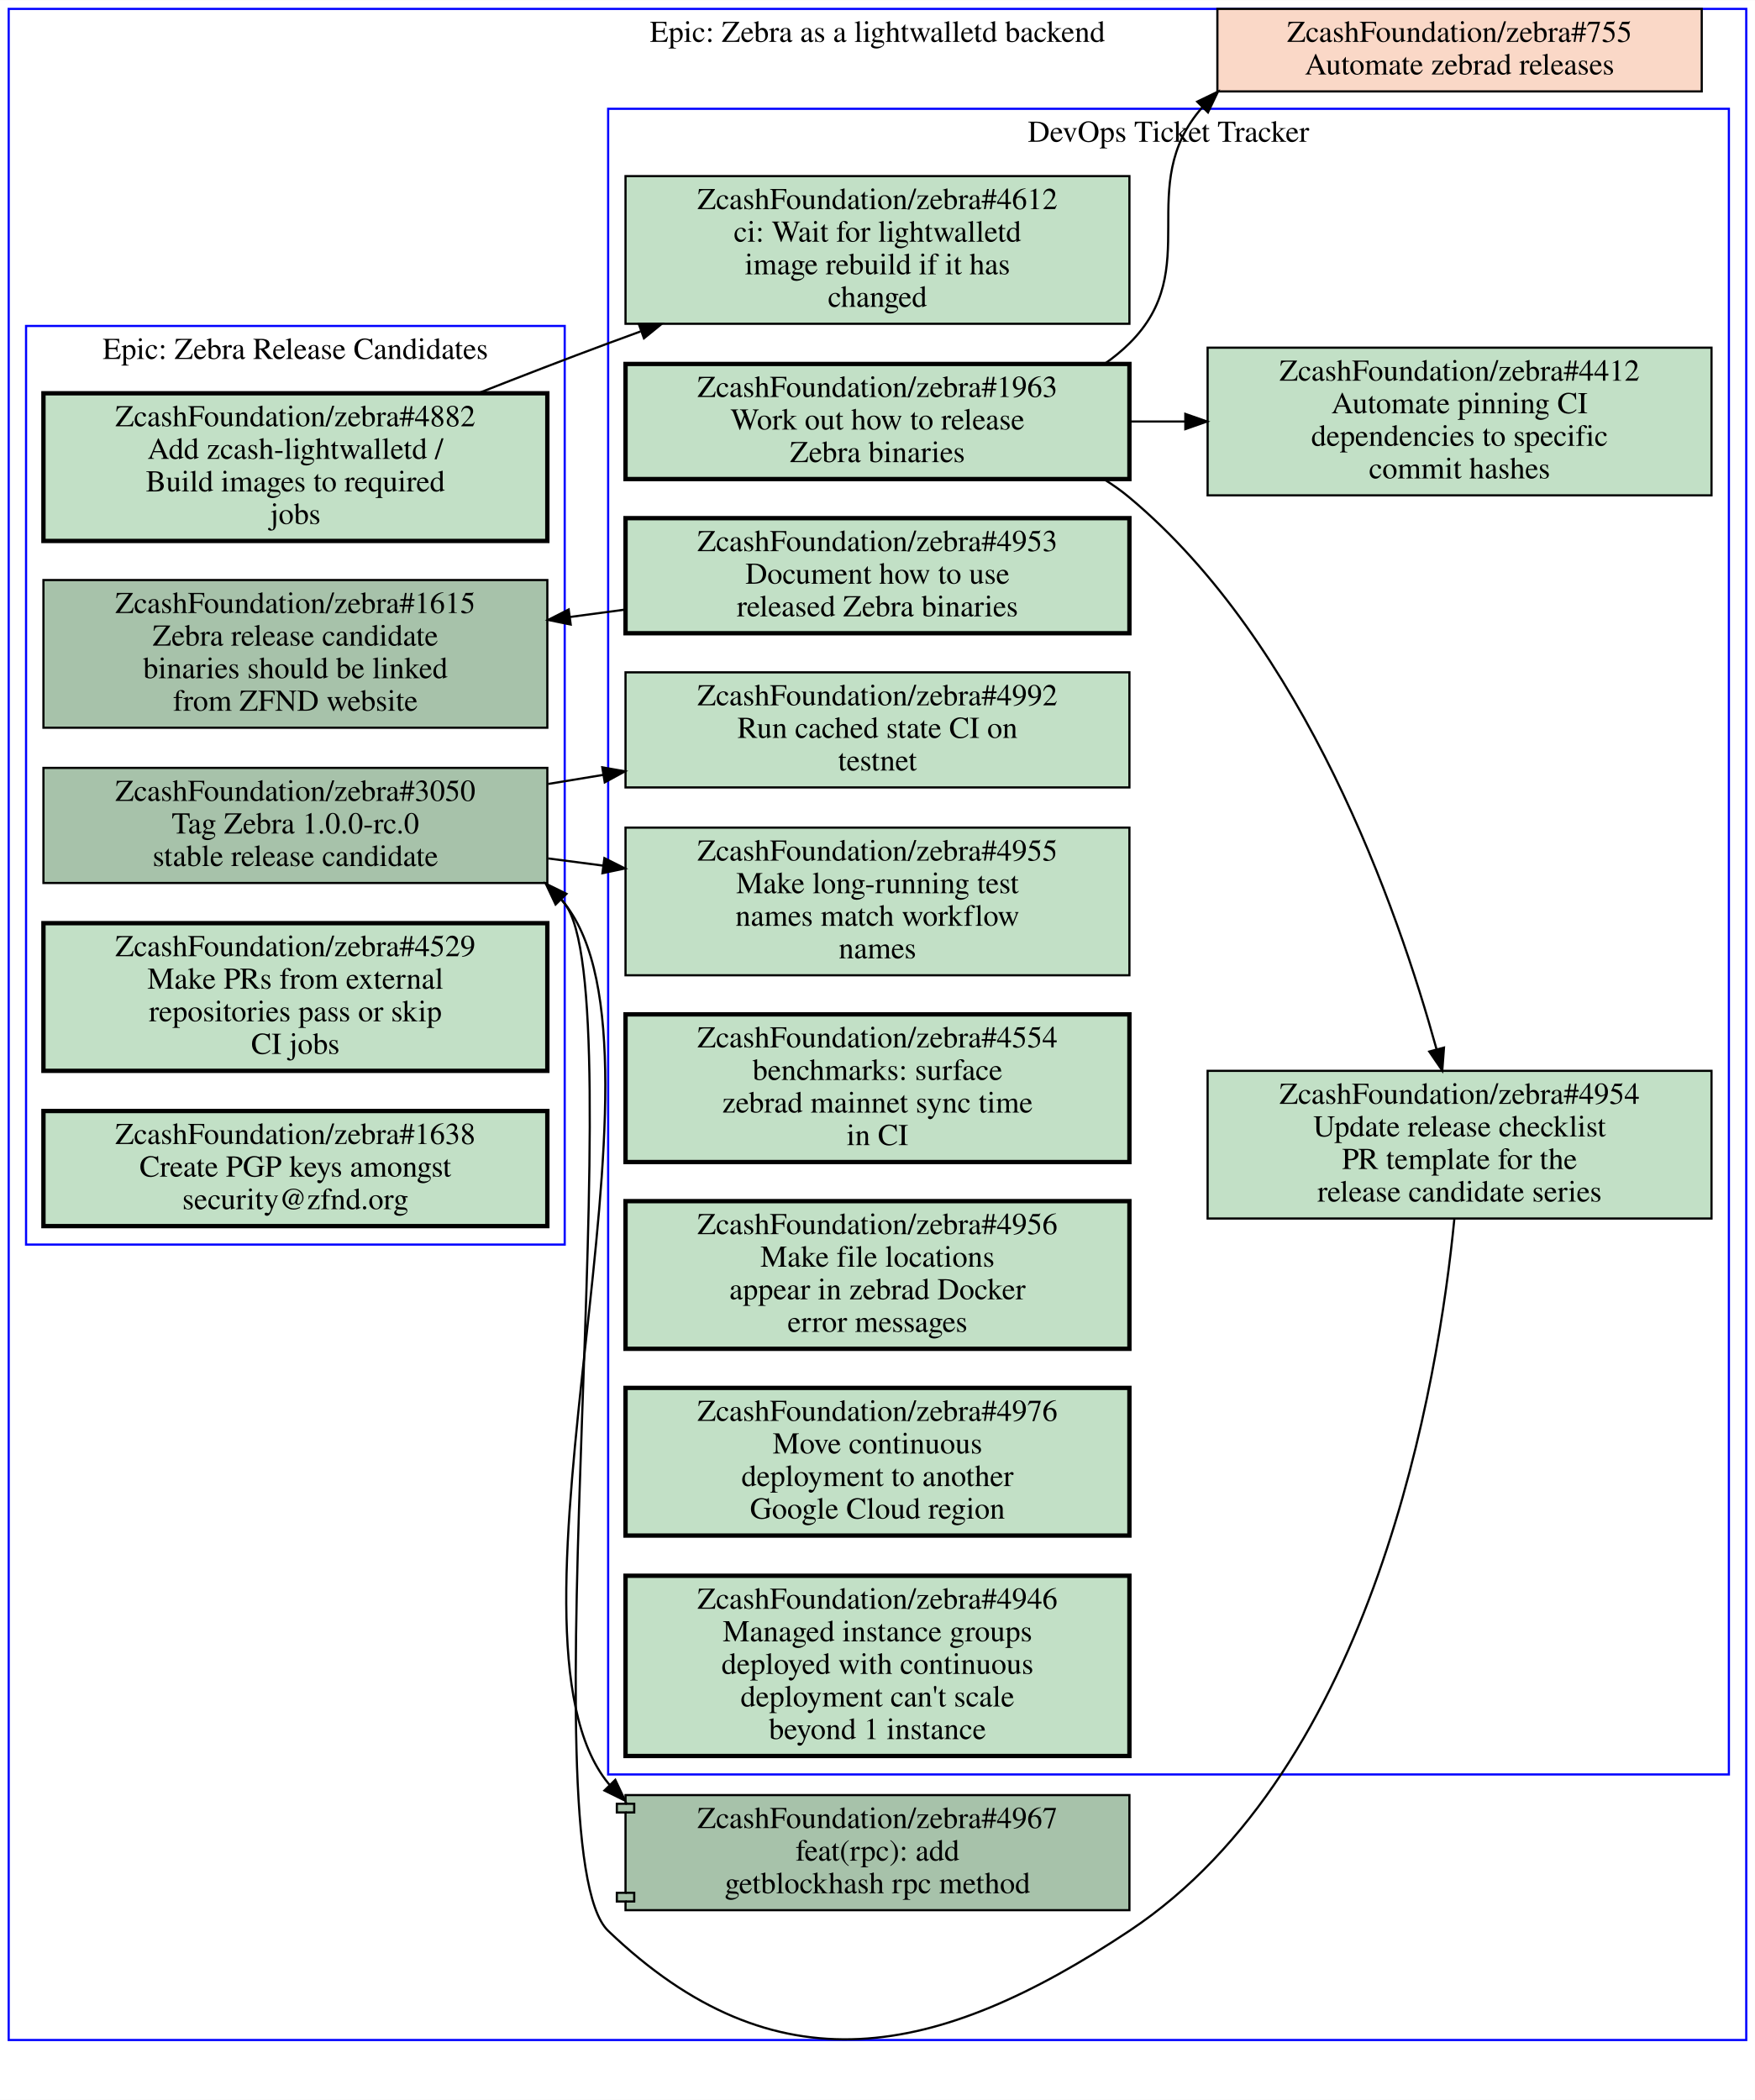
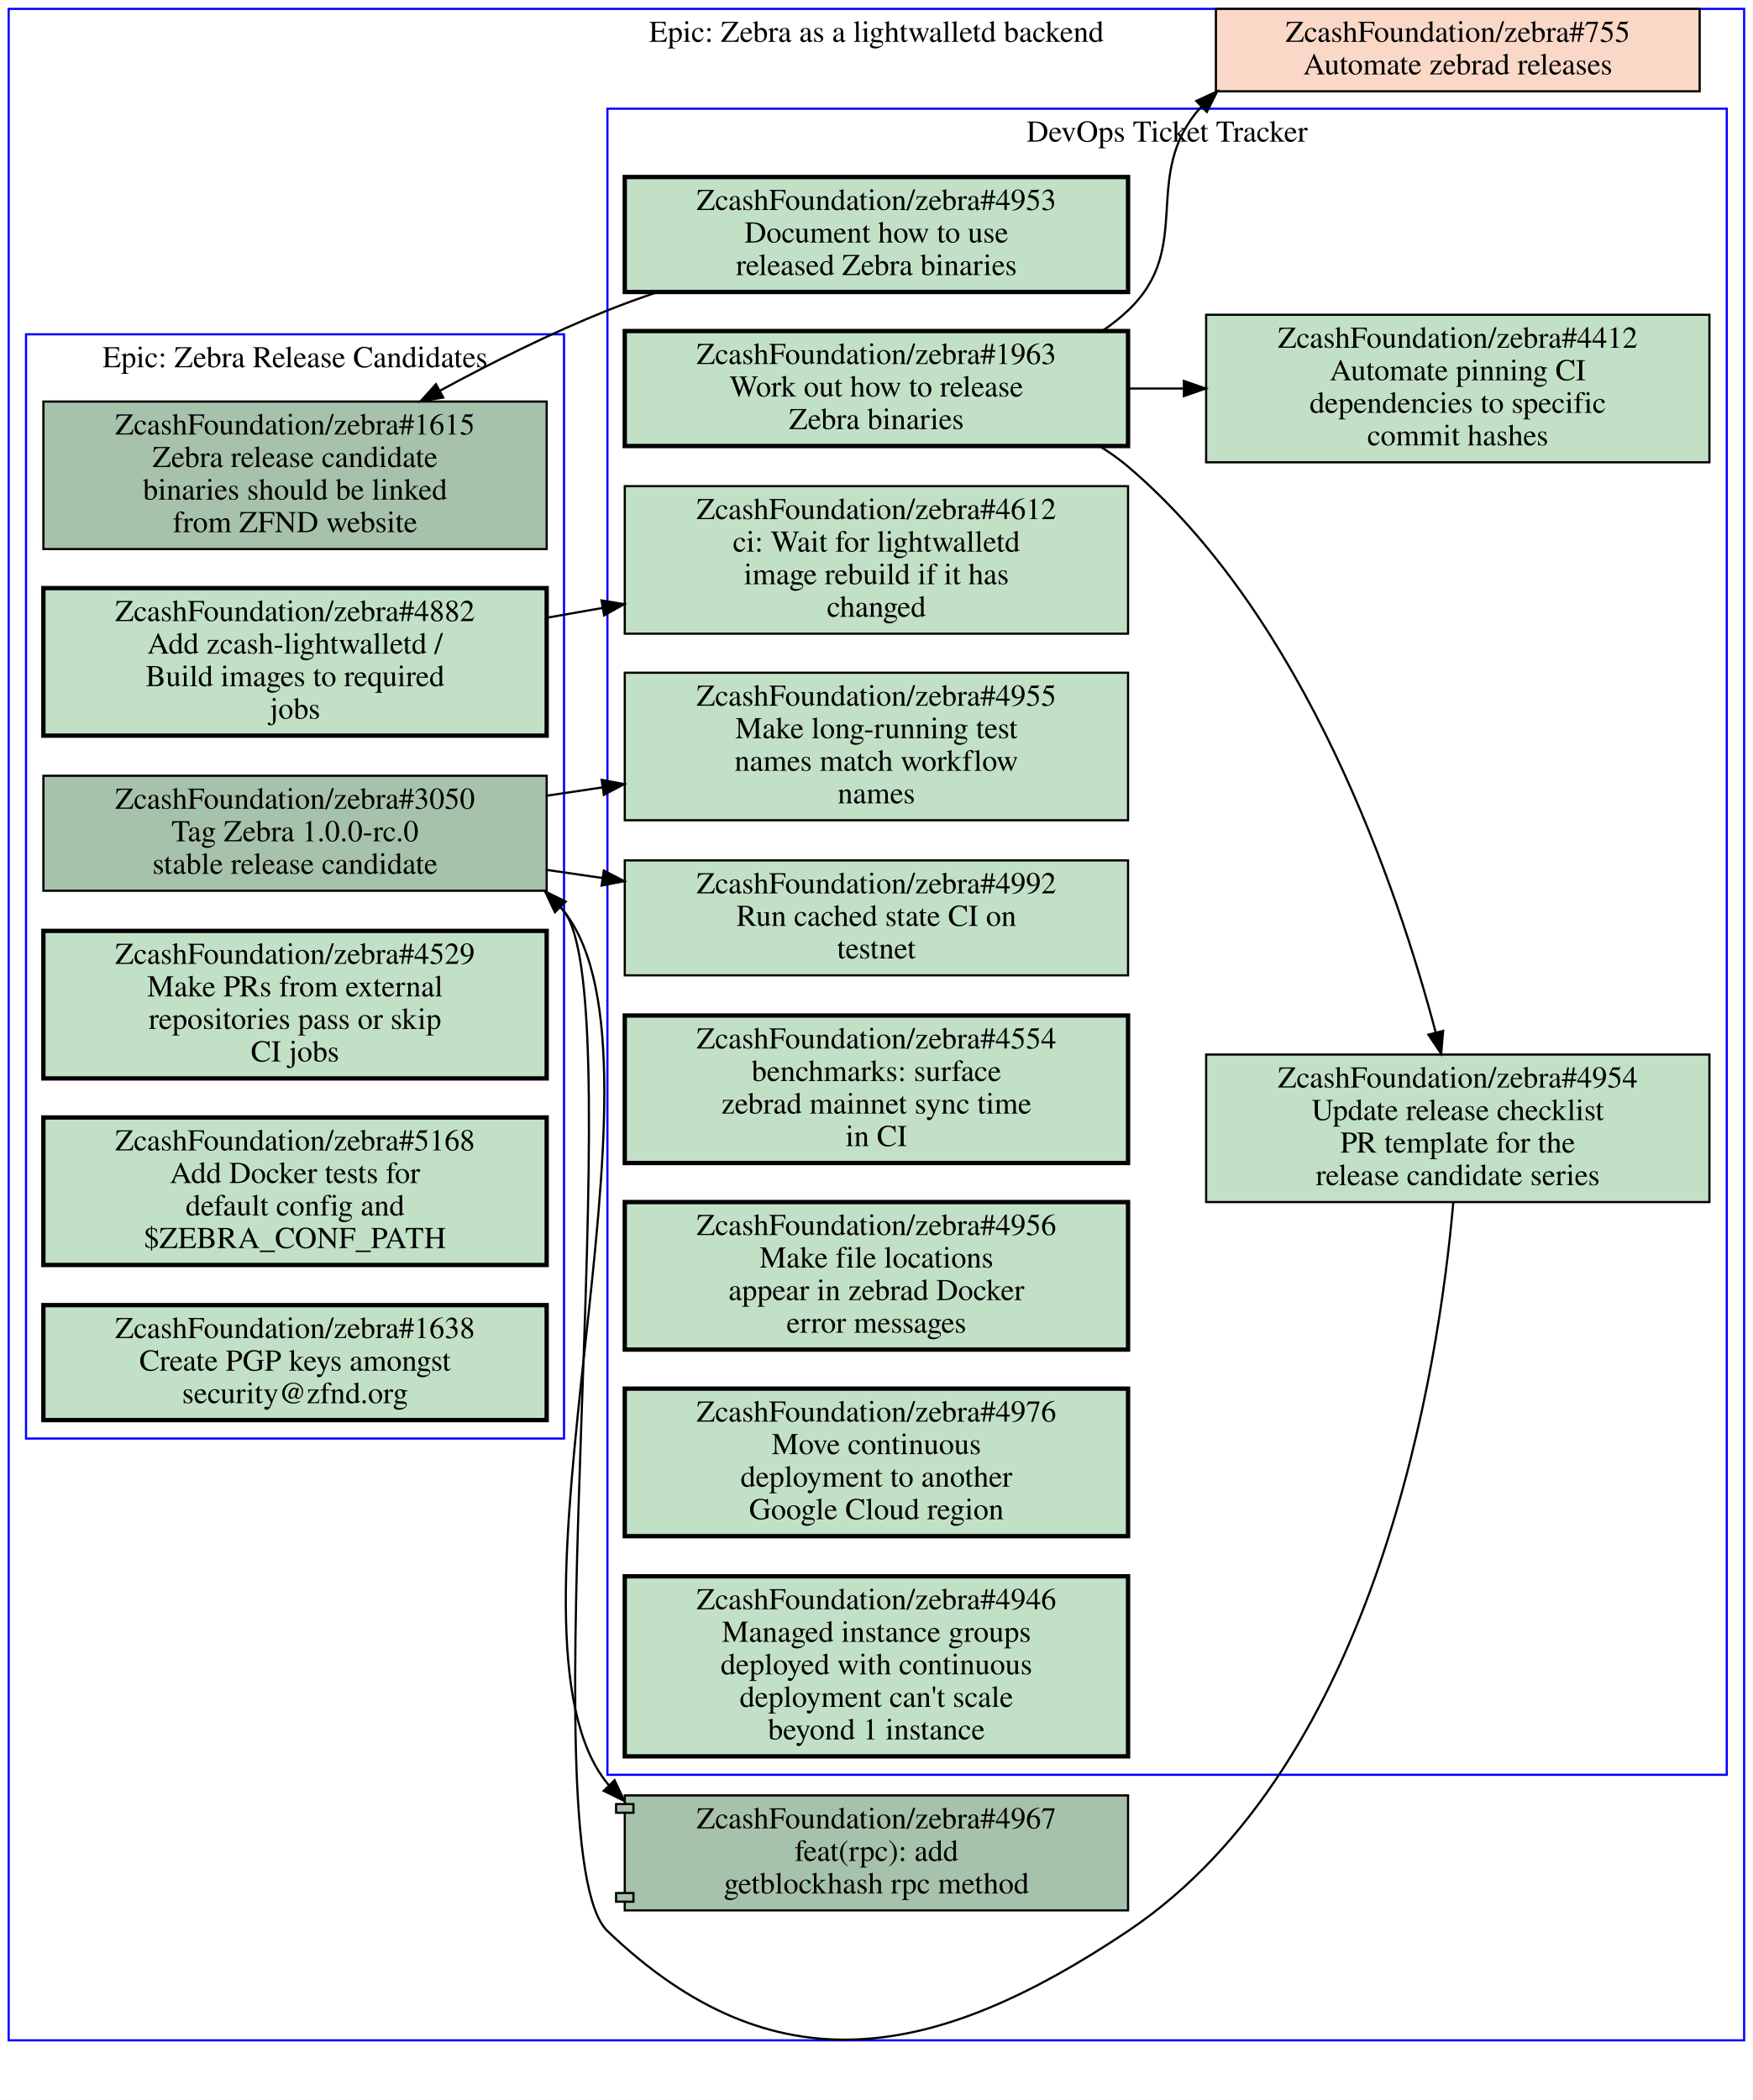
- <svg xmlns="http://www.w3.org/2000/svg" xmlns:xlink="http://www.w3.org/1999/xlink" width="808pt" height="967pt" viewBox="0.00 0.00 808.00 966.81">
-   <g id="graph0" class="graph" transform="scale(1 1) rotate(0) translate(4 962.81)">
-     <polygon fill="#ffffff" stroke="transparent" points="-4,4 -4,-962.81 804,-962.81 804,4 -4,4" />
+ <svg xmlns="http://www.w3.org/2000/svg" xmlns:xlink="http://www.w3.org/1999/xlink" width="808pt" height="968pt" viewBox="0.00 0.00 808.00 967.81">
+   <g id="graph0" class="graph" transform="scale(1 1) rotate(0) translate(4 963.806)">
+     <polygon fill="#ffffff" stroke="transparent" points="-4,4 -4,-963.806 804,-963.806 804,4 -4,4" />
    <g id="clust1" class="cluster">
-       <polygon fill="none" stroke="#0000ff" points="276,-145.81 276,-912.81 792,-912.81 792,-145.81 276,-145.81" />
-       <text text-anchor="middle" x="534" y="-897.61" font-family="Times,serif" font-size="14.00" fill="#000000">DevOps Ticket Tracker</text>
+       <polygon fill="none" stroke="#0000ff" points="276,-145.806 276,-913.806 792,-913.806 792,-145.806 276,-145.806" />
+       <text text-anchor="middle" x="534" y="-898.606" font-family="Times,serif" font-size="14.00" fill="#000000">DevOps Ticket Tracker</text>
    </g>
    <g id="clust2" class="cluster">
-       <polygon fill="none" stroke="#0000ff" points="8,-389.81 8,-812.81 256,-812.81 256,-389.81 8,-389.81" />
-       <text text-anchor="middle" x="132" y="-797.61" font-family="Times,serif" font-size="14.00" fill="#000000">Epic: Zebra Release Candidates</text>
+       <polygon fill="none" stroke="#0000ff" points="8,-300.806 8,-809.806 256,-809.806 256,-300.806 8,-300.806" />
+       <text text-anchor="middle" x="132" y="-794.606" font-family="Times,serif" font-size="14.00" fill="#000000">Epic: Zebra Release Candidates</text>
    </g>
    <g id="clust3" class="cluster">
-       <polygon fill="none" stroke="#0000ff" points="0,-23.53 0,-958.81 800,-958.81 800,-23.53 0,-23.53" />
-       <text text-anchor="middle" x="400" y="-943.61" font-family="Times,serif" font-size="14.00" fill="#000000">Epic: Zebra as a lightwalletd backend</text>
+       <polygon fill="none" stroke="#0000ff" points="0,-23.406 0,-959.806 800,-959.806 800,-23.406 0,-23.406" />
+       <text text-anchor="middle" x="400" y="-944.606" font-family="Times,serif" font-size="14.00" fill="#000000">Epic: Zebra as a lightwalletd backend</text>
    </g>
    <g id="node1" class="node open">
      <g id="a_node1">
        <a xlink:href="https://github.com/ZcashFoundation/zebra/issues/4953" xlink:title="ZcashFoundation/zebra#4953&#10;Document how to use&#10;released Zebra binaries" target="_blank">
-           <polygon fill="#c2e0c6" stroke="#000000" stroke-width="2" points="516,-724.31 284,-724.31 284,-671.31 516,-671.31 516,-724.31" />
-           <text text-anchor="middle" x="400" y="-709.11" font-family="Times,serif" font-size="14.00" fill="#000000">ZcashFoundation/zebra#4953</text>
-           <text text-anchor="middle" x="400" y="-694.11" font-family="Times,serif" font-size="14.00" fill="#000000">Document how to use</text>
-           <text text-anchor="middle" x="400" y="-679.11" font-family="Times,serif" font-size="14.00" fill="#000000">released Zebra binaries</text>
+           <polygon fill="#c2e0c6" stroke="#000000" stroke-width="2" points="516,-882.306 284,-882.306 284,-829.306 516,-829.306 516,-882.306" />
+           <text text-anchor="middle" x="400" y="-867.106" font-family="Times,serif" font-size="14.00" fill="#000000">ZcashFoundation/zebra#4953</text>
+           <text text-anchor="middle" x="400" y="-852.106" font-family="Times,serif" font-size="14.00" fill="#000000">Document how to use</text>
+           <text text-anchor="middle" x="400" y="-837.106" font-family="Times,serif" font-size="14.00" fill="#000000">released Zebra binaries</text>
        </a>
      </g>
    </g>
    <g id="node12" class="node open">
      <g id="a_node12">
        <a xlink:href="https://github.com/ZcashFoundation/zebra/issues/1615" xlink:title="ZcashFoundation/zebra#1615&#10;Zebra release candidate&#10;binaries should be linked&#10;from ZFND website" target="_blank">
-           <polygon fill="#a7c2aa" stroke="#000000" points="248,-695.81 16,-695.81 16,-627.81 248,-627.81 248,-695.81" />
-           <text text-anchor="middle" x="132" y="-680.61" font-family="Times,serif" font-size="14.00" fill="#000000">ZcashFoundation/zebra#1615</text>
-           <text text-anchor="middle" x="132" y="-665.61" font-family="Times,serif" font-size="14.00" fill="#000000">Zebra release candidate</text>
-           <text text-anchor="middle" x="132" y="-650.61" font-family="Times,serif" font-size="14.00" fill="#000000">binaries should be linked</text>
-           <text text-anchor="middle" x="132" y="-635.61" font-family="Times,serif" font-size="14.00" fill="#000000">from ZFND website</text>
+           <polygon fill="#a7c2aa" stroke="#000000" points="248,-778.806 16,-778.806 16,-710.806 248,-710.806 248,-778.806" />
+           <text text-anchor="middle" x="132" y="-763.606" font-family="Times,serif" font-size="14.00" fill="#000000">ZcashFoundation/zebra#1615</text>
+           <text text-anchor="middle" x="132" y="-748.606" font-family="Times,serif" font-size="14.00" fill="#000000">Zebra release candidate</text>
+           <text text-anchor="middle" x="132" y="-733.606" font-family="Times,serif" font-size="14.00" fill="#000000">binaries should be linked</text>
+           <text text-anchor="middle" x="132" y="-718.606" font-family="Times,serif" font-size="14.00" fill="#000000">from ZFND website</text>
        </a>
      </g>
    </g>
    <g id="edge7" class="edge">
-       <path fill="none" stroke="#000000" d="M283.74,-682.2C275.31,-681.06 266.79,-679.92 258.31,-678.78" />
-       <polygon fill="#000000" stroke="#000000" points="258.756,-675.309 248.38,-677.45 257.827,-682.247 258.756,-675.309" />
+       <path fill="none" stroke="#000000" d="M298.9,-829.196C291.09,-826.556 283.37,-823.756 276,-820.806 250.05,-810.426 222.66,-796.726 198.82,-783.826" />
+       <polygon fill="#000000" stroke="#000000" points="200.322,-780.658 189.87,-778.926 196.961,-786.798 200.322,-780.658" />
    </g>
    <g id="node2" class="node open">
      <g id="a_node2">
        <a xlink:href="https://github.com/ZcashFoundation/zebra/issues/1963" xlink:title="ZcashFoundation/zebra#1963&#10;Work out how to release&#10;Zebra binaries" target="_blank">
-           <polygon fill="#c2e0c6" stroke="#000000" stroke-width="2" points="516,-795.31 284,-795.31 284,-742.31 516,-742.31 516,-795.31" />
-           <text text-anchor="middle" x="400" y="-780.11" font-family="Times,serif" font-size="14.00" fill="#000000">ZcashFoundation/zebra#1963</text>
-           <text text-anchor="middle" x="400" y="-765.11" font-family="Times,serif" font-size="14.00" fill="#000000">Work out how to release</text>
-           <text text-anchor="middle" x="400" y="-750.11" font-family="Times,serif" font-size="14.00" fill="#000000">Zebra binaries</text>
+           <polygon fill="#c2e0c6" stroke="#000000" stroke-width="2" points="516,-811.306 284,-811.306 284,-758.306 516,-758.306 516,-811.306" />
+           <text text-anchor="middle" x="400" y="-796.106" font-family="Times,serif" font-size="14.00" fill="#000000">ZcashFoundation/zebra#1963</text>
+           <text text-anchor="middle" x="400" y="-781.106" font-family="Times,serif" font-size="14.00" fill="#000000">Work out how to release</text>
+           <text text-anchor="middle" x="400" y="-766.106" font-family="Times,serif" font-size="14.00" fill="#000000">Zebra binaries</text>
        </a>
      </g>
    </g>
    <g id="node3" class="node open">
      <g id="a_node3">
        <a xlink:href="https://github.com/ZcashFoundation/zebra/issues/4954" xlink:title="ZcashFoundation/zebra#4954&#10;Update release checklist&#10;PR template for the&#10;release candidate series" target="_blank">
-           <polygon fill="#c2e0c6" stroke="#000000" points="784,-469.81 552,-469.81 552,-401.81 784,-401.81 784,-469.81" />
-           <text text-anchor="middle" x="668" y="-454.61" font-family="Times,serif" font-size="14.00" fill="#000000">ZcashFoundation/zebra#4954</text>
-           <text text-anchor="middle" x="668" y="-439.61" font-family="Times,serif" font-size="14.00" fill="#000000">Update release checklist</text>
-           <text text-anchor="middle" x="668" y="-424.61" font-family="Times,serif" font-size="14.00" fill="#000000">PR template for the</text>
-           <text text-anchor="middle" x="668" y="-409.61" font-family="Times,serif" font-size="14.00" fill="#000000">release candidate series</text>
+           <polygon fill="#c2e0c6" stroke="#000000" points="784,-477.806 552,-477.806 552,-409.806 784,-409.806 784,-477.806" />
+           <text text-anchor="middle" x="668" y="-462.606" font-family="Times,serif" font-size="14.00" fill="#000000">ZcashFoundation/zebra#4954</text>
+           <text text-anchor="middle" x="668" y="-447.606" font-family="Times,serif" font-size="14.00" fill="#000000">Update release checklist</text>
+           <text text-anchor="middle" x="668" y="-432.606" font-family="Times,serif" font-size="14.00" fill="#000000">PR template for the</text>
+           <text text-anchor="middle" x="668" y="-417.606" font-family="Times,serif" font-size="14.00" fill="#000000">release candidate series</text>
        </a>
      </g>
    </g>
    <g id="edge1" class="edge">
-       <path fill="none" stroke="#000000" d="M504.4,-742.15C508.48,-739.62 512.37,-736.85 516,-733.81 596.8,-666.3 639.39,-544.95 657.37,-479.88" />
-       <polygon fill="#000000" stroke="#000000" points="660.826,-480.506 660.04,-469.94 654.066,-478.69 660.826,-480.506" />
+       <path fill="none" stroke="#000000" d="M502.81,-758.276C507.47,-755.436 511.9,-752.286 516,-748.806 598.1,-678.996 640.32,-554.116 657.85,-487.876" />
+       <polygon fill="#000000" stroke="#000000" points="661.249,-488.713 660.35,-478.156 654.469,-486.969 661.249,-488.713" />
    </g>
    <g id="node4" class="node open">
      <g id="a_node4">
        <a xlink:href="https://github.com/ZcashFoundation/zebra/issues/4412" xlink:title="ZcashFoundation/zebra#4412&#10;Automate pinning CI&#10;dependencies to specific&#10;commit hashes" target="_blank">
-           <polygon fill="#c2e0c6" stroke="#000000" points="784,-802.81 552,-802.81 552,-734.81 784,-734.81 784,-802.81" />
-           <text text-anchor="middle" x="668" y="-787.61" font-family="Times,serif" font-size="14.00" fill="#000000">ZcashFoundation/zebra#4412</text>
-           <text text-anchor="middle" x="668" y="-772.61" font-family="Times,serif" font-size="14.00" fill="#000000">Automate pinning CI</text>
-           <text text-anchor="middle" x="668" y="-757.61" font-family="Times,serif" font-size="14.00" fill="#000000">dependencies to specific</text>
-           <text text-anchor="middle" x="668" y="-742.61" font-family="Times,serif" font-size="14.00" fill="#000000">commit hashes</text>
+           <polygon fill="#c2e0c6" stroke="#000000" points="784,-818.806 552,-818.806 552,-750.806 784,-750.806 784,-818.806" />
+           <text text-anchor="middle" x="668" y="-803.606" font-family="Times,serif" font-size="14.00" fill="#000000">ZcashFoundation/zebra#4412</text>
+           <text text-anchor="middle" x="668" y="-788.606" font-family="Times,serif" font-size="14.00" fill="#000000">Automate pinning CI</text>
+           <text text-anchor="middle" x="668" y="-773.606" font-family="Times,serif" font-size="14.00" fill="#000000">dependencies to specific</text>
+           <text text-anchor="middle" x="668" y="-758.606" font-family="Times,serif" font-size="14.00" fill="#000000">commit hashes</text>
        </a>
      </g>
    </g>
    <g id="edge2" class="edge">
-       <path fill="none" stroke="#000000" d="M516.38,-768.81C524.71,-768.81 533.14,-768.81 541.53,-768.81" />
-       <polygon fill="#000000" stroke="#000000" points="541.74,-772.31 551.74,-768.81 541.74,-765.31 541.74,-772.31" />
-     </g>
-     <g id="node18" class="node closed">
-       <g id="a_node18">
+       <path fill="none" stroke="#000000" d="M516.38,-784.806C524.71,-784.806 533.14,-784.806 541.53,-784.806" />
+       <polygon fill="#000000" stroke="#000000" points="541.74,-788.306 551.74,-784.806 541.74,-781.306 541.74,-788.306" />
+     </g>
+     <g id="node19" class="node closed">
+       <g id="a_node19">
        <a xlink:href="https://github.com/ZcashFoundation/zebra/issues/755" xlink:title="ZcashFoundation/zebra#755&#10;Automate zebrad releases" target="_blank">
-           <polygon fill="#fad8c7" stroke="#000000" points="779.5,-958.81 556.5,-958.81 556.5,-920.81 779.5,-920.81 779.5,-958.81" />
-           <text text-anchor="middle" x="668" y="-943.61" font-family="Times,serif" font-size="14.00" fill="#000000">ZcashFoundation/zebra#755</text>
-           <text text-anchor="middle" x="668" y="-928.61" font-family="Times,serif" font-size="14.00" fill="#000000">Automate zebrad releases</text>
+           <polygon fill="#fad8c7" stroke="#000000" points="779.5,-959.806 556.5,-959.806 556.5,-921.806 779.5,-921.806 779.5,-959.806" />
+           <text text-anchor="middle" x="668" y="-944.606" font-family="Times,serif" font-size="14.00" fill="#000000">ZcashFoundation/zebra#755</text>
+           <text text-anchor="middle" x="668" y="-929.606" font-family="Times,serif" font-size="14.00" fill="#000000">Automate zebrad releases</text>
        </a>
      </g>
    </g>
    <g id="edge8" class="edge">
-       <path fill="none" stroke="#000000" d="M504.53,-795.33C508.63,-798.18 512.48,-801.33 516,-804.81 550.84,-839.3 517.68,-876.99 549.5,-913.43" />
-       <polygon fill="#000000" stroke="#000000" points="547.217,-916.097 556.76,-920.7 552.17,-911.151 547.217,-916.097" />
+       <path fill="none" stroke="#000000" d="M504.08,-811.336C508.32,-814.176 512.33,-817.326 516,-820.806 547.04,-850.196 521.23,-883.006 549.67,-914.626" />
+       <polygon fill="#000000" stroke="#000000" points="547.467,-917.364 557.1,-921.776 552.321,-912.32 547.467,-917.364" />
    </g>
    <g id="node13" class="node open">
      <g id="a_node13">
        <a xlink:href="https://github.com/ZcashFoundation/zebra/issues/3050" xlink:title="ZcashFoundation/zebra#3050&#10;Tag Zebra 1.0.0-rc.0&#10;stable release candidate" target="_blank">
-           <polygon fill="#a7c2aa" stroke="#000000" points="248,-609.31 16,-609.31 16,-556.31 248,-556.31 248,-609.31" />
-           <text text-anchor="middle" x="132" y="-594.11" font-family="Times,serif" font-size="14.00" fill="#000000">ZcashFoundation/zebra#3050</text>
-           <text text-anchor="middle" x="132" y="-579.11" font-family="Times,serif" font-size="14.00" fill="#000000">Tag Zebra 1.0.0-rc.0</text>
-           <text text-anchor="middle" x="132" y="-564.11" font-family="Times,serif" font-size="14.00" fill="#000000">stable release candidate</text>
+           <polygon fill="#a7c2aa" stroke="#000000" points="248,-606.306 16,-606.306 16,-553.306 248,-553.306 248,-606.306" />
+           <text text-anchor="middle" x="132" y="-591.106" font-family="Times,serif" font-size="14.00" fill="#000000">ZcashFoundation/zebra#3050</text>
+           <text text-anchor="middle" x="132" y="-576.106" font-family="Times,serif" font-size="14.00" fill="#000000">Tag Zebra 1.0.0-rc.0</text>
+           <text text-anchor="middle" x="132" y="-561.106" font-family="Times,serif" font-size="14.00" fill="#000000">stable release candidate</text>
        </a>
      </g>
    </g>
    <g id="edge9" class="edge">
-       <path fill="none" stroke="#000000" d="M665.61,-401.7C658.3,-326.89 629.25,-149.09 516,-73.814 427.17,-14.768 353,0 276,-73.814 238.03,-110.216 288.47,-505.43 256,-546.81 255.51,-547.44 255,-548.06 254.49,-548.67" />
-       <polygon fill="#000000" stroke="#000000" points="251.801,-546.413 247.29,-556 256.795,-551.319 251.801,-546.413" />
+       <path fill="none" stroke="#000000" d="M665.92,-409.536C659.25,-333.466 631.37,-151.136 516,-73.804 427.4,-14.414 353.01,0 276,-73.804 238.26,-109.97 288.27,-502.686 256,-543.806 255.51,-544.436 255,-545.046 254.49,-545.656" />
+       <polygon fill="#000000" stroke="#000000" points="251.801,-543.399 247.29,-552.986 256.795,-548.305 251.801,-543.399" />
    </g>
    <g id="node5" class="node open">
      <g id="a_node5">
        <a xlink:href="https://github.com/ZcashFoundation/zebra/issues/4612" xlink:title="ZcashFoundation/zebra#4612&#10;ci: Wait for lightwalletd&#10;image rebuild if it has&#10;changed" target="_blank">
-           <polygon fill="#c2e0c6" stroke="#000000" points="516,-881.81 284,-881.81 284,-813.81 516,-813.81 516,-881.81" />
-           <text text-anchor="middle" x="400" y="-866.61" font-family="Times,serif" font-size="14.00" fill="#000000">ZcashFoundation/zebra#4612</text>
-           <text text-anchor="middle" x="400" y="-851.61" font-family="Times,serif" font-size="14.00" fill="#000000">ci: Wait for lightwalletd</text>
-           <text text-anchor="middle" x="400" y="-836.61" font-family="Times,serif" font-size="14.00" fill="#000000">image rebuild if it has</text>
-           <text text-anchor="middle" x="400" y="-821.61" font-family="Times,serif" font-size="14.00" fill="#000000">changed</text>
+           <polygon fill="#c2e0c6" stroke="#000000" points="516,-739.806 284,-739.806 284,-671.806 516,-671.806 516,-739.806" />
+           <text text-anchor="middle" x="400" y="-724.606" font-family="Times,serif" font-size="14.00" fill="#000000">ZcashFoundation/zebra#4612</text>
+           <text text-anchor="middle" x="400" y="-709.606" font-family="Times,serif" font-size="14.00" fill="#000000">ci: Wait for lightwalletd</text>
+           <text text-anchor="middle" x="400" y="-694.606" font-family="Times,serif" font-size="14.00" fill="#000000">image rebuild if it has</text>
+           <text text-anchor="middle" x="400" y="-679.606" font-family="Times,serif" font-size="14.00" fill="#000000">changed</text>
        </a>
      </g>
    </g>
    <g id="node6" class="node open">
      <g id="a_node6">
        <a xlink:href="https://github.com/ZcashFoundation/zebra/issues/4955" xlink:title="ZcashFoundation/zebra#4955&#10;Make long-running test&#10;names match workflow&#10;names" target="_blank">
-           <polygon fill="#c2e0c6" stroke="#000000" points="516,-581.81 284,-581.81 284,-513.81 516,-513.81 516,-581.81" />
-           <text text-anchor="middle" x="400" y="-566.61" font-family="Times,serif" font-size="14.00" fill="#000000">ZcashFoundation/zebra#4955</text>
-           <text text-anchor="middle" x="400" y="-551.61" font-family="Times,serif" font-size="14.00" fill="#000000">Make long-running test</text>
-           <text text-anchor="middle" x="400" y="-536.61" font-family="Times,serif" font-size="14.00" fill="#000000">names match workflow</text>
-           <text text-anchor="middle" x="400" y="-521.61" font-family="Times,serif" font-size="14.00" fill="#000000">names</text>
+           <polygon fill="#c2e0c6" stroke="#000000" points="516,-653.806 284,-653.806 284,-585.806 516,-585.806 516,-653.806" />
+           <text text-anchor="middle" x="400" y="-638.606" font-family="Times,serif" font-size="14.00" fill="#000000">ZcashFoundation/zebra#4955</text>
+           <text text-anchor="middle" x="400" y="-623.606" font-family="Times,serif" font-size="14.00" fill="#000000">Make long-running test</text>
+           <text text-anchor="middle" x="400" y="-608.606" font-family="Times,serif" font-size="14.00" fill="#000000">names match workflow</text>
+           <text text-anchor="middle" x="400" y="-593.606" font-family="Times,serif" font-size="14.00" fill="#000000">names</text>
        </a>
      </g>
    </g>
    <g id="node7" class="node open">
      <g id="a_node7">
        <a xlink:href="https://github.com/ZcashFoundation/zebra/issues/4992" xlink:title="ZcashFoundation/zebra#4992&#10;Run cached state CI on&#10;testnet" target="_blank">
-           <polygon fill="#c2e0c6" stroke="#000000" points="516,-653.31 284,-653.31 284,-600.31 516,-600.31 516,-653.31" />
-           <text text-anchor="middle" x="400" y="-638.11" font-family="Times,serif" font-size="14.00" fill="#000000">ZcashFoundation/zebra#4992</text>
-           <text text-anchor="middle" x="400" y="-623.11" font-family="Times,serif" font-size="14.00" fill="#000000">Run cached state CI on</text>
-           <text text-anchor="middle" x="400" y="-608.11" font-family="Times,serif" font-size="14.00" fill="#000000">testnet</text>
+           <polygon fill="#c2e0c6" stroke="#000000" points="516,-567.306 284,-567.306 284,-514.306 516,-514.306 516,-567.306" />
+           <text text-anchor="middle" x="400" y="-552.106" font-family="Times,serif" font-size="14.00" fill="#000000">ZcashFoundation/zebra#4992</text>
+           <text text-anchor="middle" x="400" y="-537.106" font-family="Times,serif" font-size="14.00" fill="#000000">Run cached state CI on</text>
+           <text text-anchor="middle" x="400" y="-522.106" font-family="Times,serif" font-size="14.00" fill="#000000">testnet</text>
        </a>
      </g>
    </g>
    <g id="node8" class="node open">
      <g id="a_node8">
        <a xlink:href="https://github.com/ZcashFoundation/zebra/issues/4554" xlink:title="ZcashFoundation/zebra#4554&#10;benchmarks: surface&#10;zebrad mainnet sync time&#10;in CI" target="_blank">
-           <polygon fill="#c2e0c6" stroke="#000000" stroke-width="2" points="516,-495.81 284,-495.81 284,-427.81 516,-427.81 516,-495.81" />
-           <text text-anchor="middle" x="400" y="-480.61" font-family="Times,serif" font-size="14.00" fill="#000000">ZcashFoundation/zebra#4554</text>
-           <text text-anchor="middle" x="400" y="-465.61" font-family="Times,serif" font-size="14.00" fill="#000000">benchmarks: surface</text>
-           <text text-anchor="middle" x="400" y="-450.61" font-family="Times,serif" font-size="14.00" fill="#000000">zebrad mainnet sync time</text>
-           <text text-anchor="middle" x="400" y="-435.61" font-family="Times,serif" font-size="14.00" fill="#000000">in CI</text>
+           <polygon fill="#c2e0c6" stroke="#000000" stroke-width="2" points="516,-495.806 284,-495.806 284,-427.806 516,-427.806 516,-495.806" />
+           <text text-anchor="middle" x="400" y="-480.606" font-family="Times,serif" font-size="14.00" fill="#000000">ZcashFoundation/zebra#4554</text>
+           <text text-anchor="middle" x="400" y="-465.606" font-family="Times,serif" font-size="14.00" fill="#000000">benchmarks: surface</text>
+           <text text-anchor="middle" x="400" y="-450.606" font-family="Times,serif" font-size="14.00" fill="#000000">zebrad mainnet sync time</text>
+           <text text-anchor="middle" x="400" y="-435.606" font-family="Times,serif" font-size="14.00" fill="#000000">in CI</text>
        </a>
      </g>
    </g>
    <g id="node9" class="node open">
      <g id="a_node9">
        <a xlink:href="https://github.com/ZcashFoundation/zebra/issues/4956" xlink:title="ZcashFoundation/zebra#4956&#10;Make file locations&#10;appear in zebrad Docker&#10;error messages" target="_blank">
-           <polygon fill="#c2e0c6" stroke="#000000" stroke-width="2" points="516,-409.81 284,-409.81 284,-341.81 516,-341.81 516,-409.81" />
-           <text text-anchor="middle" x="400" y="-394.61" font-family="Times,serif" font-size="14.00" fill="#000000">ZcashFoundation/zebra#4956</text>
-           <text text-anchor="middle" x="400" y="-379.61" font-family="Times,serif" font-size="14.00" fill="#000000">Make file locations</text>
-           <text text-anchor="middle" x="400" y="-364.61" font-family="Times,serif" font-size="14.00" fill="#000000">appear in zebrad Docker</text>
-           <text text-anchor="middle" x="400" y="-349.61" font-family="Times,serif" font-size="14.00" fill="#000000">error messages</text>
+           <polygon fill="#c2e0c6" stroke="#000000" stroke-width="2" points="516,-409.806 284,-409.806 284,-341.806 516,-341.806 516,-409.806" />
+           <text text-anchor="middle" x="400" y="-394.606" font-family="Times,serif" font-size="14.00" fill="#000000">ZcashFoundation/zebra#4956</text>
+           <text text-anchor="middle" x="400" y="-379.606" font-family="Times,serif" font-size="14.00" fill="#000000">Make file locations</text>
+           <text text-anchor="middle" x="400" y="-364.606" font-family="Times,serif" font-size="14.00" fill="#000000">appear in zebrad Docker</text>
+           <text text-anchor="middle" x="400" y="-349.606" font-family="Times,serif" font-size="14.00" fill="#000000">error messages</text>
        </a>
      </g>
    </g>
    <g id="node10" class="node open">
      <g id="a_node10">
        <a xlink:href="https://github.com/ZcashFoundation/zebra/issues/4976" xlink:title="ZcashFoundation/zebra#4976&#10;Move continuous&#10;deployment to another&#10;Google Cloud region" target="_blank">
-           <polygon fill="#c2e0c6" stroke="#000000" stroke-width="2" points="516,-323.81 284,-323.81 284,-255.81 516,-255.81 516,-323.81" />
-           <text text-anchor="middle" x="400" y="-308.61" font-family="Times,serif" font-size="14.00" fill="#000000">ZcashFoundation/zebra#4976</text>
-           <text text-anchor="middle" x="400" y="-293.61" font-family="Times,serif" font-size="14.00" fill="#000000">Move continuous</text>
-           <text text-anchor="middle" x="400" y="-278.61" font-family="Times,serif" font-size="14.00" fill="#000000">deployment to another</text>
-           <text text-anchor="middle" x="400" y="-263.61" font-family="Times,serif" font-size="14.00" fill="#000000">Google Cloud region</text>
+           <polygon fill="#c2e0c6" stroke="#000000" stroke-width="2" points="516,-323.806 284,-323.806 284,-255.806 516,-255.806 516,-323.806" />
+           <text text-anchor="middle" x="400" y="-308.606" font-family="Times,serif" font-size="14.00" fill="#000000">ZcashFoundation/zebra#4976</text>
+           <text text-anchor="middle" x="400" y="-293.606" font-family="Times,serif" font-size="14.00" fill="#000000">Move continuous</text>
+           <text text-anchor="middle" x="400" y="-278.606" font-family="Times,serif" font-size="14.00" fill="#000000">deployment to another</text>
+           <text text-anchor="middle" x="400" y="-263.606" font-family="Times,serif" font-size="14.00" fill="#000000">Google Cloud region</text>
        </a>
      </g>
    </g>
    <g id="node11" class="node open">
      <g id="a_node11">
        <a xlink:href="https://github.com/ZcashFoundation/zebra/issues/4946" xlink:title="ZcashFoundation/zebra#4946&#10;Managed instance groups&#10;deployed with continuous&#10;deployment can't scale&#10;beyond 1 instance" target="_blank">
-           <polygon fill="#c2e0c6" stroke="#000000" stroke-width="2" points="516,-237.31 284,-237.31 284,-154.31 516,-154.31 516,-237.31" />
-           <text text-anchor="middle" x="400" y="-222.11" font-family="Times,serif" font-size="14.00" fill="#000000">ZcashFoundation/zebra#4946</text>
-           <text text-anchor="middle" x="400" y="-207.11" font-family="Times,serif" font-size="14.00" fill="#000000">Managed instance groups</text>
-           <text text-anchor="middle" x="400" y="-192.11" font-family="Times,serif" font-size="14.00" fill="#000000">deployed with continuous</text>
-           <text text-anchor="middle" x="400" y="-177.11" font-family="Times,serif" font-size="14.00" fill="#000000">deployment can't scale</text>
-           <text text-anchor="middle" x="400" y="-162.11" font-family="Times,serif" font-size="14.00" fill="#000000">beyond 1 instance</text>
+           <polygon fill="#c2e0c6" stroke="#000000" stroke-width="2" points="516,-237.306 284,-237.306 284,-154.306 516,-154.306 516,-237.306" />
+           <text text-anchor="middle" x="400" y="-222.106" font-family="Times,serif" font-size="14.00" fill="#000000">ZcashFoundation/zebra#4946</text>
+           <text text-anchor="middle" x="400" y="-207.106" font-family="Times,serif" font-size="14.00" fill="#000000">Managed instance groups</text>
+           <text text-anchor="middle" x="400" y="-192.106" font-family="Times,serif" font-size="14.00" fill="#000000">deployed with continuous</text>
+           <text text-anchor="middle" x="400" y="-177.106" font-family="Times,serif" font-size="14.00" fill="#000000">deployment can't scale</text>
+           <text text-anchor="middle" x="400" y="-162.106" font-family="Times,serif" font-size="14.00" fill="#000000">beyond 1 instance</text>
        </a>
      </g>
    </g>
    <g id="edge3" class="edge">
-       <path fill="none" stroke="#000000" d="M248.38,-567.62C256.81,-566.51 265.33,-565.4 273.81,-564.29" />
-       <polygon fill="#000000" stroke="#000000" points="274.274,-567.759 283.74,-563 273.372,-560.817 274.274,-567.759" />
+       <path fill="none" stroke="#000000" d="M248.38,-597.176C256.81,-598.436 265.33,-599.706 273.81,-600.966" />
+       <polygon fill="#000000" stroke="#000000" points="273.331,-604.433 283.74,-602.456 274.37,-597.511 273.331,-604.433" />
    </g>
    <g id="edge4" class="edge">
-       <path fill="none" stroke="#000000" d="M248.38,-601.92C256.81,-603.3 265.33,-604.7 273.81,-606.1" />
-       <polygon fill="#000000" stroke="#000000" points="273.305,-609.564 283.74,-607.73 274.439,-602.656 273.305,-609.564" />
-     </g>
-     <g id="node17" class="node open">
-       <g id="a_node17">
+       <path fill="none" stroke="#000000" d="M248.38,-562.866C256.81,-561.646 265.33,-560.406 273.81,-559.166" />
+       <polygon fill="#000000" stroke="#000000" points="274.346,-562.625 283.74,-557.726 273.341,-555.697 274.346,-562.625" />
+     </g>
+     <g id="node18" class="node open">
+       <g id="a_node18">
        <a xlink:href="https://github.com/ZcashFoundation/zebra/pull/4967" xlink:title="ZcashFoundation/zebra#4967&#10;feat(rpc): add&#10;getblockhash rpc method" target="_blank">
-           <polygon fill="#a7c2aa" stroke="#000000" points="516,-136.314 284,-136.314 284,-132.314 280,-132.314 280,-128.314 284,-128.314 284,-91.314 280,-91.314 280,-87.314 284,-87.314 284,-83.314 516,-83.314 516,-136.314" />
-           <polyline fill="none" stroke="#000000" points="284,-132.314 288,-132.314 288,-128.314 284,-128.314 " />
-           <polyline fill="none" stroke="#000000" points="284,-91.314 288,-91.314 288,-87.314 284,-87.314 " />
-           <text text-anchor="middle" x="400" y="-121.114" font-family="Times,serif" font-size="14.00" fill="#000000">ZcashFoundation/zebra#4967</text>
-           <text text-anchor="middle" x="400" y="-106.114" font-family="Times,serif" font-size="14.00" fill="#000000">feat(rpc): add</text>
-           <text text-anchor="middle" x="400" y="-91.114" font-family="Times,serif" font-size="14.00" fill="#000000">getblockhash rpc method</text>
+           <polygon fill="#a7c2aa" stroke="#000000" points="516,-136.304 284,-136.304 284,-132.304 280,-132.304 280,-128.304 284,-128.304 284,-91.304 280,-91.304 280,-87.304 284,-87.304 284,-83.304 516,-83.304 516,-136.304" />
+           <polyline fill="none" stroke="#000000" points="284,-132.304 288,-132.304 288,-128.304 284,-128.304 " />
+           <polyline fill="none" stroke="#000000" points="284,-91.304 288,-91.304 288,-87.304 284,-87.304 " />
+           <text text-anchor="middle" x="400" y="-121.104" font-family="Times,serif" font-size="14.00" fill="#000000">ZcashFoundation/zebra#4967</text>
+           <text text-anchor="middle" x="400" y="-106.104" font-family="Times,serif" font-size="14.00" fill="#000000">feat(rpc): add</text>
+           <text text-anchor="middle" x="400" y="-91.104" font-family="Times,serif" font-size="14.00" fill="#000000">getblockhash rpc method</text>
        </a>
      </g>
    </g>
    <g id="edge5" class="edge">
-       <path fill="none" stroke="#000000" d="M247.26,-555.97C250.43,-553.2 253.36,-550.16 256,-546.81 311.87,-476.12 219.07,-211.67 276,-141.81 276.22,-141.54 276.45,-141.27 276.68,-141" />
-       <polygon fill="#000000" stroke="#000000" points="279.294,-143.334 283.81,-133.75 274.303,-138.426 279.294,-143.334" />
+       <path fill="none" stroke="#000000" d="M247.26,-552.956C250.43,-550.186 253.36,-547.146 256,-543.806 311.47,-473.636 219.48,-211.126 276,-141.806 276.22,-141.526 276.45,-141.256 276.68,-140.986" />
+       <polygon fill="#000000" stroke="#000000" points="279.294,-143.32 283.81,-133.736 274.303,-138.412 279.294,-143.32" />
    </g>
    <g id="node14" class="node open">
      <g id="a_node14">
        <a xlink:href="https://github.com/ZcashFoundation/zebra/issues/4882" xlink:title="ZcashFoundation/zebra#4882&#10;Add zcash-lightwalletd /&#10;Build images to required&#10;jobs" target="_blank">
-           <polygon fill="#c2e0c6" stroke="#000000" stroke-width="2" points="248,-781.81 16,-781.81 16,-713.81 248,-713.81 248,-781.81" />
-           <text text-anchor="middle" x="132" y="-766.61" font-family="Times,serif" font-size="14.00" fill="#000000">ZcashFoundation/zebra#4882</text>
-           <text text-anchor="middle" x="132" y="-751.61" font-family="Times,serif" font-size="14.00" fill="#000000">Add zcash-lightwalletd /</text>
-           <text text-anchor="middle" x="132" y="-736.61" font-family="Times,serif" font-size="14.00" fill="#000000">Build images to required</text>
-           <text text-anchor="middle" x="132" y="-721.61" font-family="Times,serif" font-size="14.00" fill="#000000">jobs</text>
+           <polygon fill="#c2e0c6" stroke="#000000" stroke-width="2" points="248,-692.806 16,-692.806 16,-624.806 248,-624.806 248,-692.806" />
+           <text text-anchor="middle" x="132" y="-677.606" font-family="Times,serif" font-size="14.00" fill="#000000">ZcashFoundation/zebra#4882</text>
+           <text text-anchor="middle" x="132" y="-662.606" font-family="Times,serif" font-size="14.00" fill="#000000">Add zcash-lightwalletd /</text>
+           <text text-anchor="middle" x="132" y="-647.606" font-family="Times,serif" font-size="14.00" fill="#000000">Build images to required</text>
+           <text text-anchor="middle" x="132" y="-632.606" font-family="Times,serif" font-size="14.00" fill="#000000">jobs</text>
        </a>
      </g>
    </g>
    <g id="edge6" class="edge">
-       <path fill="none" stroke="#000000" d="M216.29,-781.88C235.83,-789.58 256.59,-797.61 276,-804.81 280.88,-806.63 285.88,-808.46 290.93,-810.29" />
-       <polygon fill="#000000" stroke="#000000" points="290.116,-813.717 300.71,-813.81 292.486,-807.13 290.116,-813.717" />
+       <path fill="none" stroke="#000000" d="M248.38,-679.216C256.81,-680.696 265.33,-682.186 273.81,-683.676" />
+       <polygon fill="#000000" stroke="#000000" points="273.286,-687.137 283.74,-685.416 274.494,-680.242 273.286,-687.137" />
    </g>
    <g id="node15" class="node open">
      <g id="a_node15">
        <a xlink:href="https://github.com/ZcashFoundation/zebra/issues/4529" xlink:title="ZcashFoundation/zebra#4529&#10;Make PRs from external&#10;repositories pass or skip&#10;CI jobs" target="_blank">
-           <polygon fill="#c2e0c6" stroke="#000000" stroke-width="2" points="248,-537.81 16,-537.81 16,-469.81 248,-469.81 248,-537.81" />
-           <text text-anchor="middle" x="132" y="-522.61" font-family="Times,serif" font-size="14.00" fill="#000000">ZcashFoundation/zebra#4529</text>
-           <text text-anchor="middle" x="132" y="-507.61" font-family="Times,serif" font-size="14.00" fill="#000000">Make PRs from external</text>
-           <text text-anchor="middle" x="132" y="-492.61" font-family="Times,serif" font-size="14.00" fill="#000000">repositories pass or skip</text>
-           <text text-anchor="middle" x="132" y="-477.61" font-family="Times,serif" font-size="14.00" fill="#000000">CI jobs</text>
+           <polygon fill="#c2e0c6" stroke="#000000" stroke-width="2" points="248,-534.806 16,-534.806 16,-466.806 248,-466.806 248,-534.806" />
+           <text text-anchor="middle" x="132" y="-519.606" font-family="Times,serif" font-size="14.00" fill="#000000">ZcashFoundation/zebra#4529</text>
+           <text text-anchor="middle" x="132" y="-504.606" font-family="Times,serif" font-size="14.00" fill="#000000">Make PRs from external</text>
+           <text text-anchor="middle" x="132" y="-489.606" font-family="Times,serif" font-size="14.00" fill="#000000">repositories pass or skip</text>
+           <text text-anchor="middle" x="132" y="-474.606" font-family="Times,serif" font-size="14.00" fill="#000000">CI jobs</text>
        </a>
      </g>
    </g>
    <g id="node16" class="node open">
      <g id="a_node16">
+         <a xlink:href="https://github.com/ZcashFoundation/zebra/issues/5168" xlink:title="ZcashFoundation/zebra#5168&#10;Add Docker tests for&#10;default config and&#10;$ZEBRA_CONF_PATH" target="_blank">
+           <polygon fill="#c2e0c6" stroke="#000000" stroke-width="2" points="248,-448.806 16,-448.806 16,-380.806 248,-380.806 248,-448.806" />
+           <text text-anchor="middle" x="132" y="-433.606" font-family="Times,serif" font-size="14.00" fill="#000000">ZcashFoundation/zebra#5168</text>
+           <text text-anchor="middle" x="132" y="-418.606" font-family="Times,serif" font-size="14.00" fill="#000000">Add Docker tests for</text>
+           <text text-anchor="middle" x="132" y="-403.606" font-family="Times,serif" font-size="14.00" fill="#000000">default config and</text>
+           <text text-anchor="middle" x="132" y="-388.606" font-family="Times,serif" font-size="14.00" fill="#000000">$ZEBRA_CONF_PATH</text>
+         </a>
+       </g>
+     </g>
+     <g id="node17" class="node open">
+       <g id="a_node17">
        <a xlink:href="https://github.com/ZcashFoundation/zebra/issues/1638" xlink:title="ZcashFoundation/zebra#1638&#10;Create PGP keys amongst&#10;security@zfnd.org" target="_blank">
-           <polygon fill="#c2e0c6" stroke="#000000" stroke-width="2" points="248,-451.31 16,-451.31 16,-398.31 248,-398.31 248,-451.31" />
-           <text text-anchor="middle" x="132" y="-436.11" font-family="Times,serif" font-size="14.00" fill="#000000">ZcashFoundation/zebra#1638</text>
-           <text text-anchor="middle" x="132" y="-421.11" font-family="Times,serif" font-size="14.00" fill="#000000">Create PGP keys amongst</text>
-           <text text-anchor="middle" x="132" y="-406.11" font-family="Times,serif" font-size="14.00" fill="#000000">security@zfnd.org</text>
+           <polygon fill="#c2e0c6" stroke="#000000" stroke-width="2" points="248,-362.306 16,-362.306 16,-309.306 248,-309.306 248,-362.306" />
+           <text text-anchor="middle" x="132" y="-347.106" font-family="Times,serif" font-size="14.00" fill="#000000">ZcashFoundation/zebra#1638</text>
+           <text text-anchor="middle" x="132" y="-332.106" font-family="Times,serif" font-size="14.00" fill="#000000">Create PGP keys amongst</text>
+           <text text-anchor="middle" x="132" y="-317.106" font-family="Times,serif" font-size="14.00" fill="#000000">security@zfnd.org</text>
        </a>
      </g>
    </g>
  </g>
</svg>
